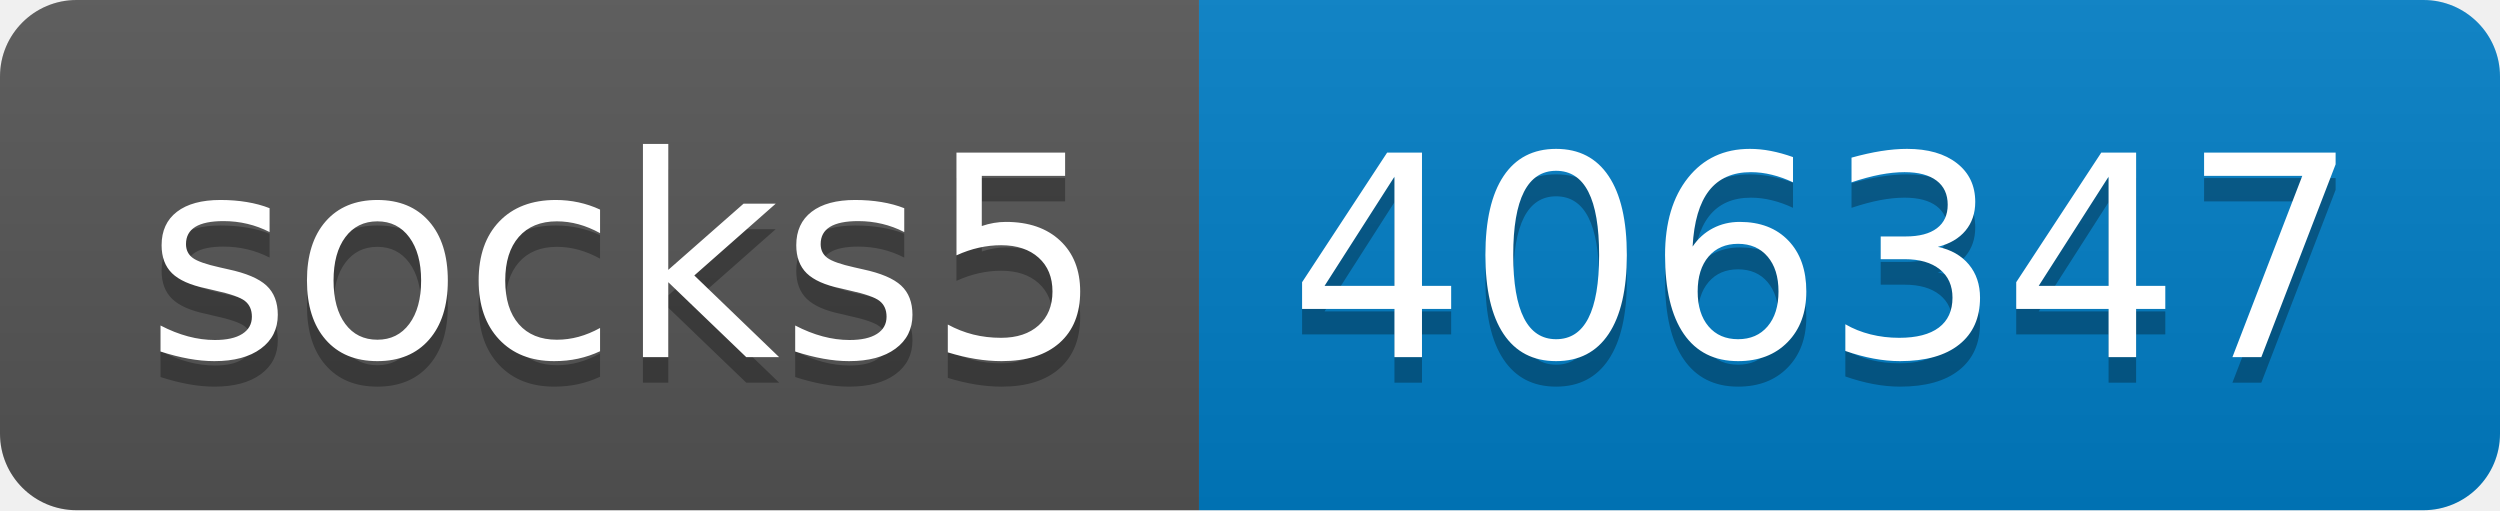
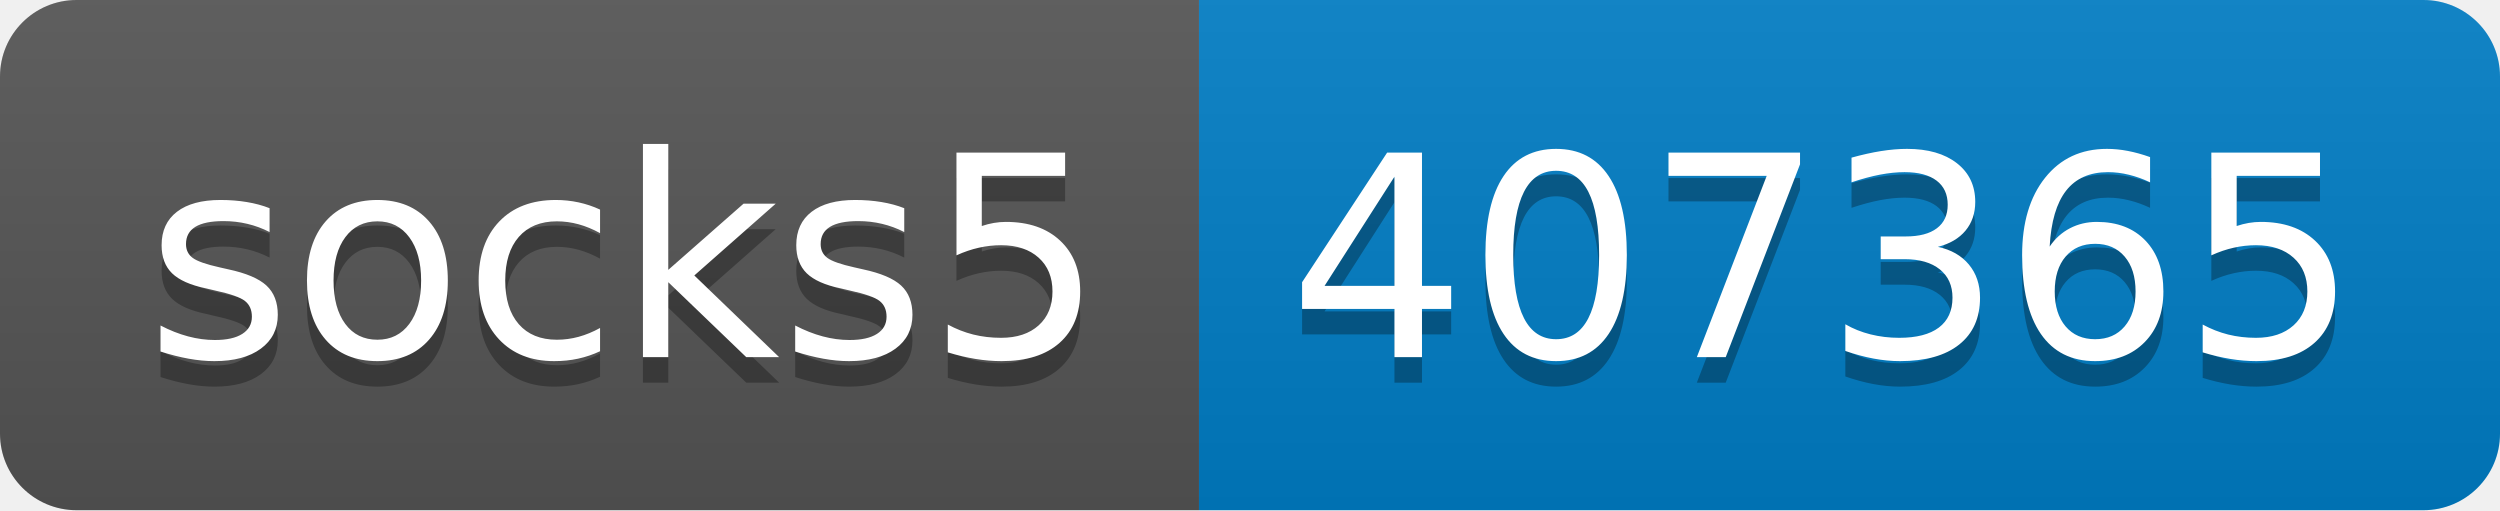
- <svg xmlns="http://www.w3.org/2000/svg" width="98" height="20" role="img" aria-label="socks5: 406347">
+ <svg xmlns="http://www.w3.org/2000/svg" width="98" height="20" role="img" aria-label="socks5: 407365">
  <linearGradient id="s" x2="0" y2="100%">
    <stop offset="0" stop-color="#bbb" stop-opacity=".1" />
    <stop offset="1" stop-opacity=".1" />
  </linearGradient>
  <clipPath id="r">
    <rect width="98" height="20" rx="3" fill="#fff" />
  </clipPath>
  <g clip-path="url(#r)">
    <rect width="47" height="20" fill="#555" />
    <rect x="47" width="51" height="20" fill="#007ec6" />
    <rect width="98" height="20" fill="url(#s)" />
  </g>
  <g fill="#fff" text-anchor="middle" font-family="Verdana,Geneva,DejaVu Sans,sans-serif" text-rendering="geometricPrecision" font-size="110">
    <text aria-hidden="true" x="245" y="150" fill="#010101" fill-opacity=".3" transform="scale(.1)" textLength="370">socks5</text>
    <text x="245" y="140" transform="scale(.1)" fill="#fff" textLength="370">socks5</text>
-     <text aria-hidden="true" x="715" y="150" fill="#010101" fill-opacity=".3" transform="scale(.1)" textLength="410">406347</text>
-     <text x="715" y="140" transform="scale(.1)" fill="#fff" textLength="410">406347</text>
+     <text aria-hidden="true" x="715" y="150" fill="#010101" fill-opacity=".3" transform="scale(.1)" textLength="410">407365</text>
+     <text x="715" y="140" transform="scale(.1)" fill="#fff" textLength="410">407365</text>
  </g>
</svg>
